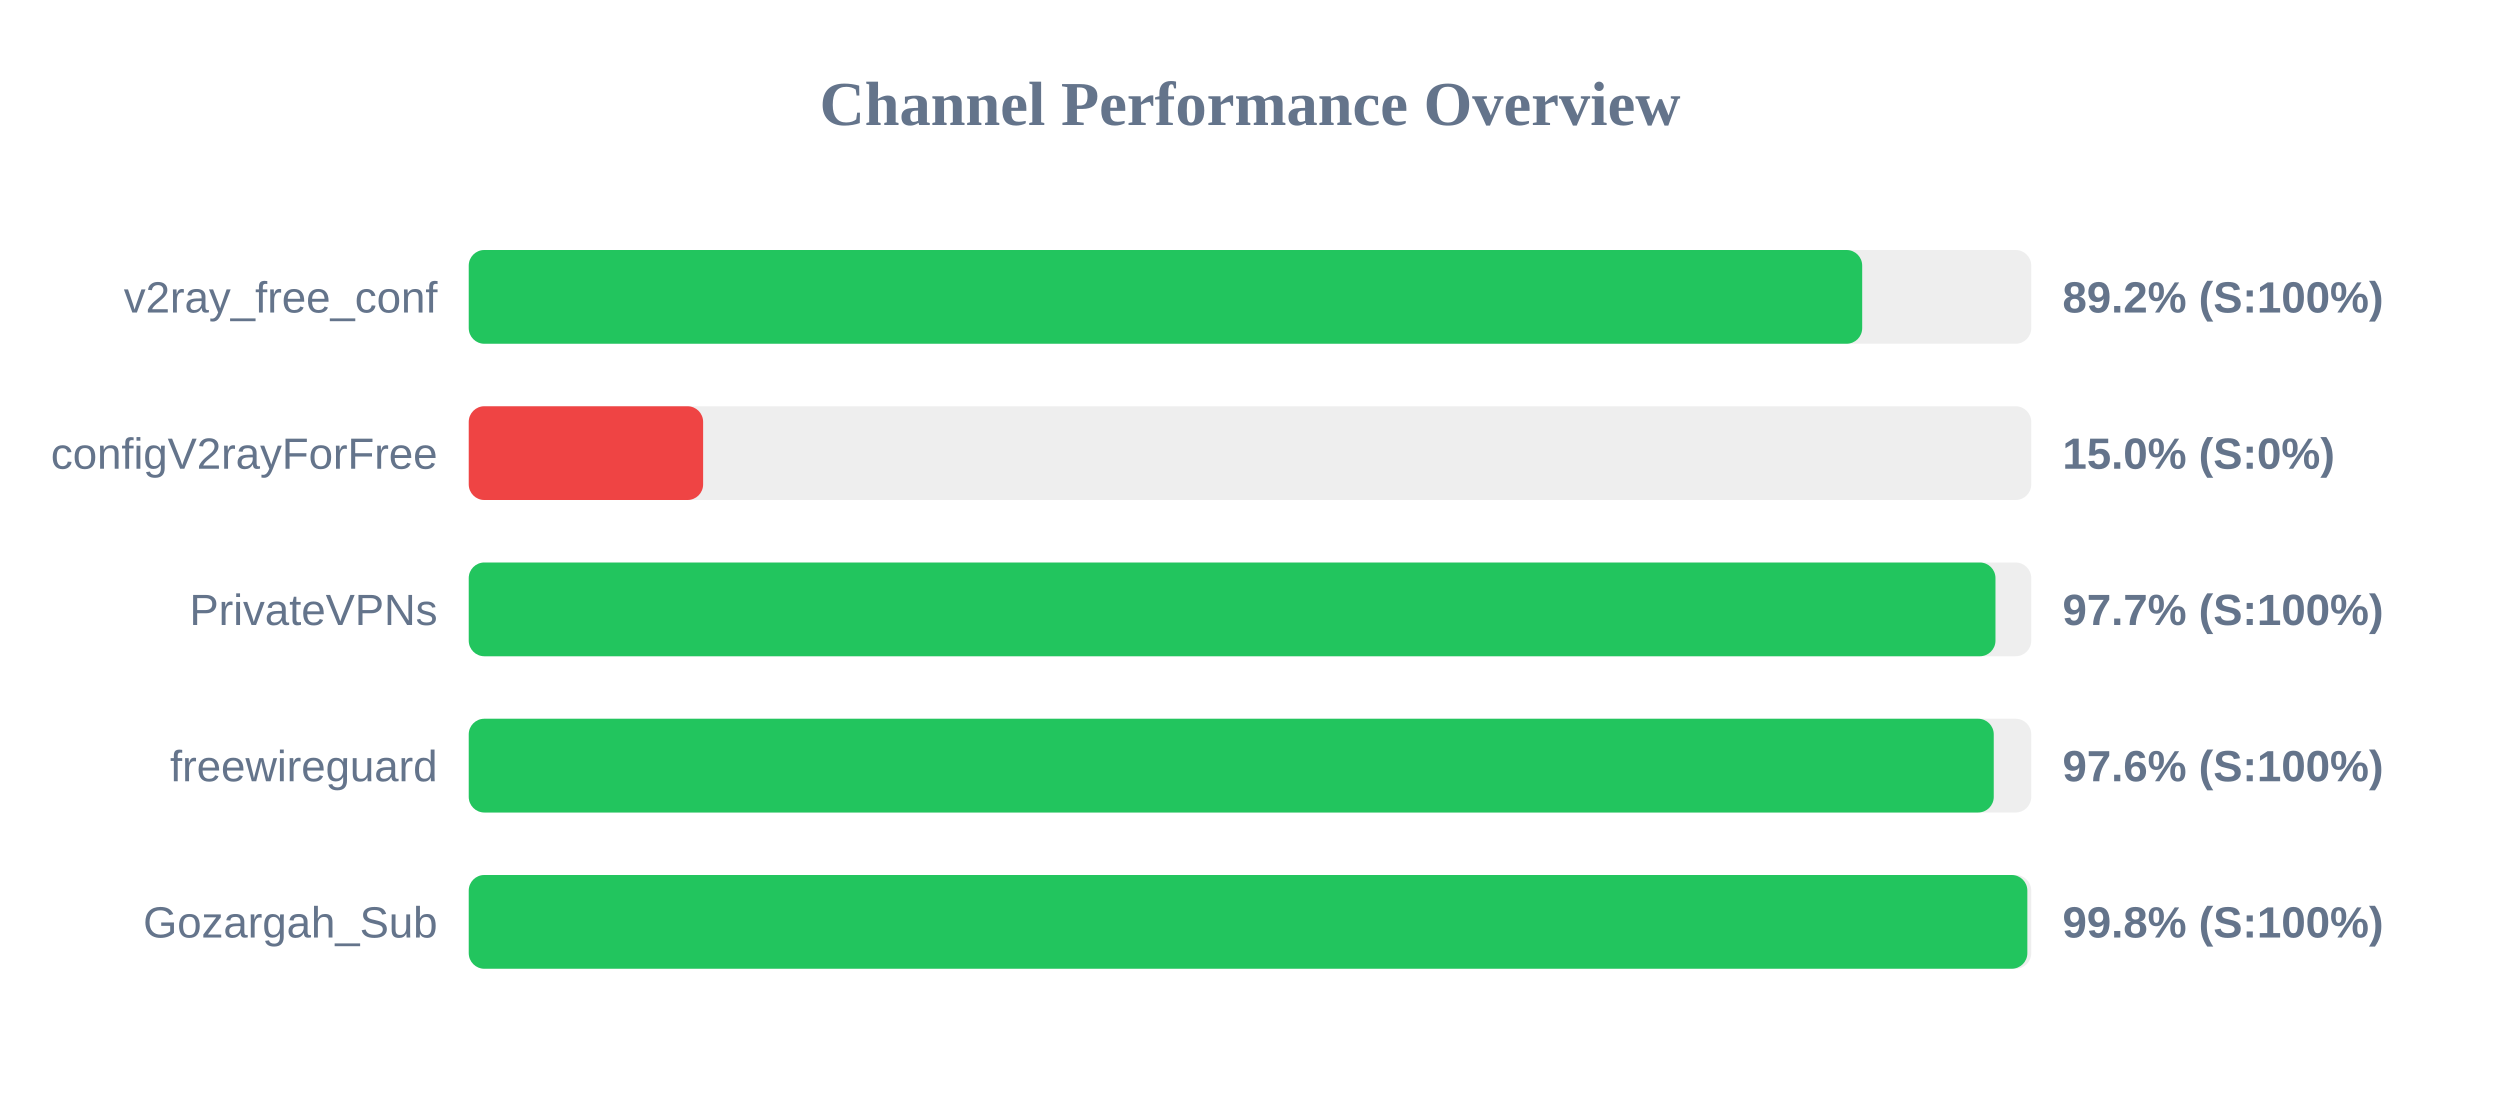
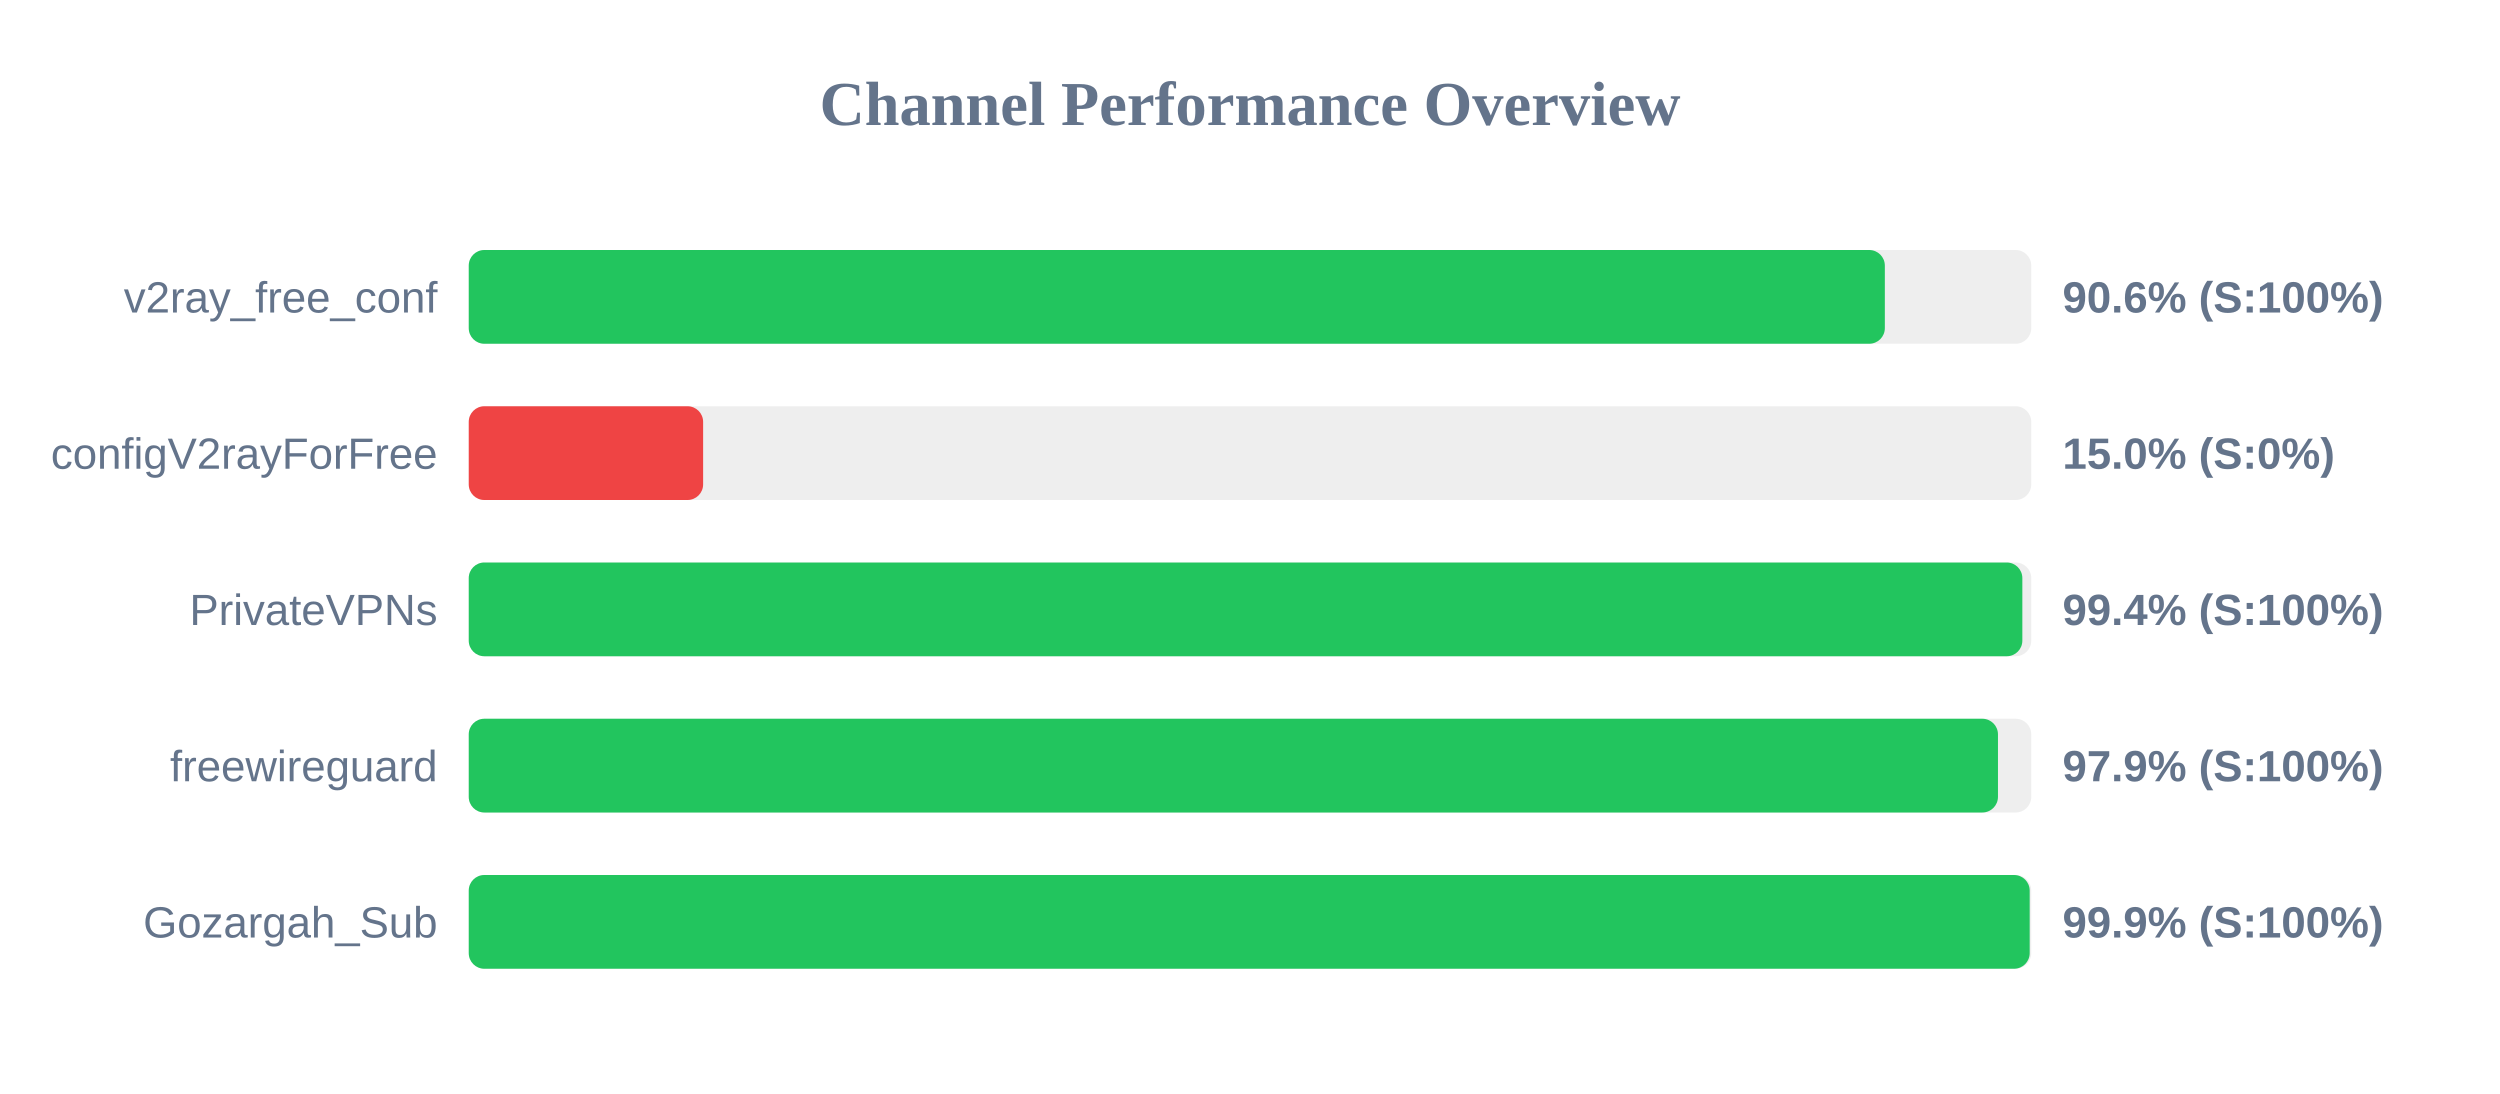
<svg xmlns="http://www.w3.org/2000/svg" width="800" height="350" version="1.1">
  <style>
        .row { font: 14px Arial; fill: #64748b; }
        .score { font: bold 14px Arial; fill: #64748b; }
    </style>
  <text x="400" y="40" text-anchor="middle" font-size="20px" font-weight="bold" fill="#64748b">Channel Performance Overview</text>
  <rect x="150" y="80" width="500" height="30" fill="#eee" rx="5" />
-   <rect x="150" y="80" width="445.9" height="30" fill="#22c55e" rx="5" />
+   <rect x="150" y="80" width="453.15" height="30" fill="#22c55e" rx="5" />
  <text x="140" y="100" text-anchor="end" class="row">v2ray_free_conf</text>
-   <text x="660" y="100" text-anchor="start" class="score">89.2% (S:100%)</text>
+   <text x="660" y="100" text-anchor="start" class="score">90.6% (S:100%)</text>
  <rect x="150" y="130" width="500" height="30" fill="#eee" rx="5" />
  <rect x="150" y="130" width="75.0" height="30" fill="#ef4444" rx="5" />
  <text x="140" y="150" text-anchor="end" class="row">configV2rayForFree</text>
  <text x="660" y="150" text-anchor="start" class="score">15.0% (S:0%)</text>
  <rect x="150" y="180" width="500" height="30" fill="#eee" rx="5" />
-   <rect x="150" y="180" width="488.55" height="30" fill="#22c55e" rx="5" />
+   <rect x="150" y="180" width="497.15" height="30" fill="#22c55e" rx="5" />
  <text x="140" y="200" text-anchor="end" class="row">PrivateVPNs</text>
-   <text x="660" y="200" text-anchor="start" class="score">97.7% (S:100%)</text>
+   <text x="660" y="200" text-anchor="start" class="score">99.4% (S:100%)</text>
  <rect x="150" y="230" width="500" height="30" fill="#eee" rx="5" />
-   <rect x="150" y="230" width="488.0" height="30" fill="#22c55e" rx="5" />
+   <rect x="150" y="230" width="489.35" height="30" fill="#22c55e" rx="5" />
  <text x="140" y="250" text-anchor="end" class="row">freewireguard</text>
-   <text x="660" y="250" text-anchor="start" class="score">97.6% (S:100%)</text>
+   <text x="660" y="250" text-anchor="start" class="score">97.9% (S:100%)</text>
  <rect x="150" y="280" width="500" height="30" fill="#eee" rx="5" />
-   <rect x="150" y="280" width="498.75" height="30" fill="#22c55e" rx="5" />
+   <rect x="150" y="280" width="499.5" height="30" fill="#22c55e" rx="5" />
  <text x="140" y="300" text-anchor="end" class="row">Gozargah_Sub</text>
-   <text x="660" y="300" text-anchor="start" class="score">99.8% (S:100%)</text>
+   <text x="660" y="300" text-anchor="start" class="score">99.9% (S:100%)</text>
</svg>
